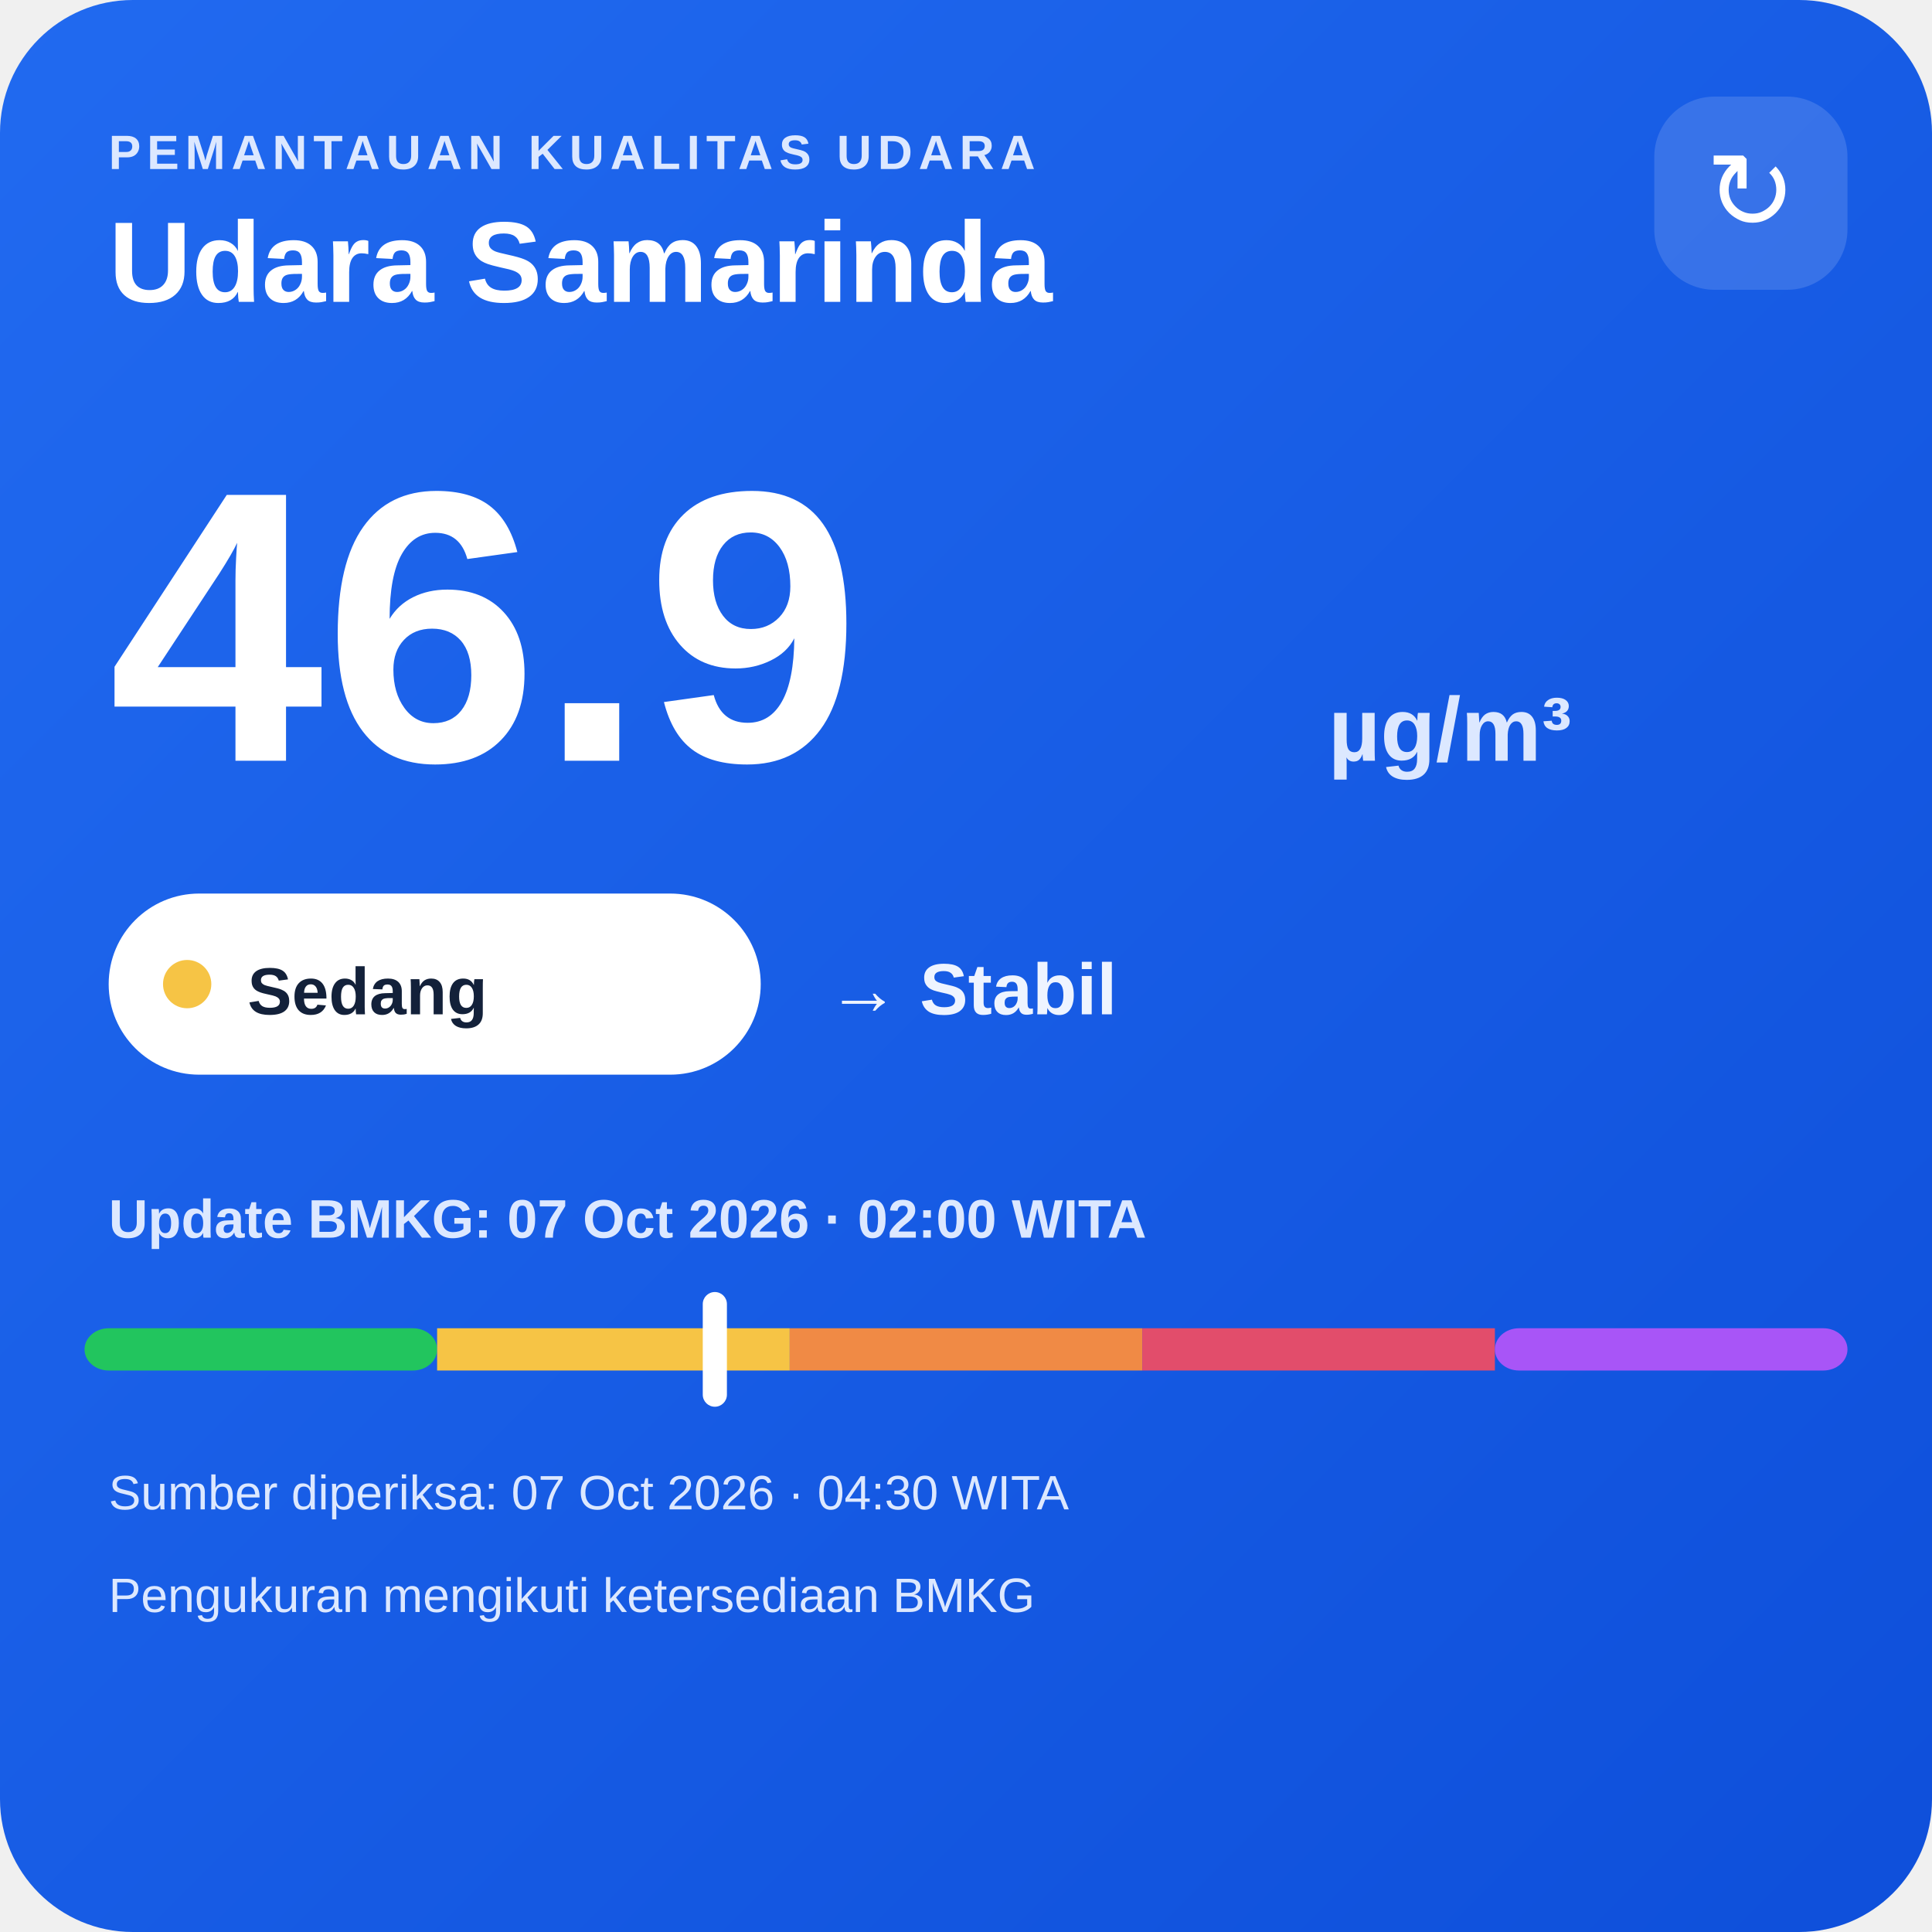
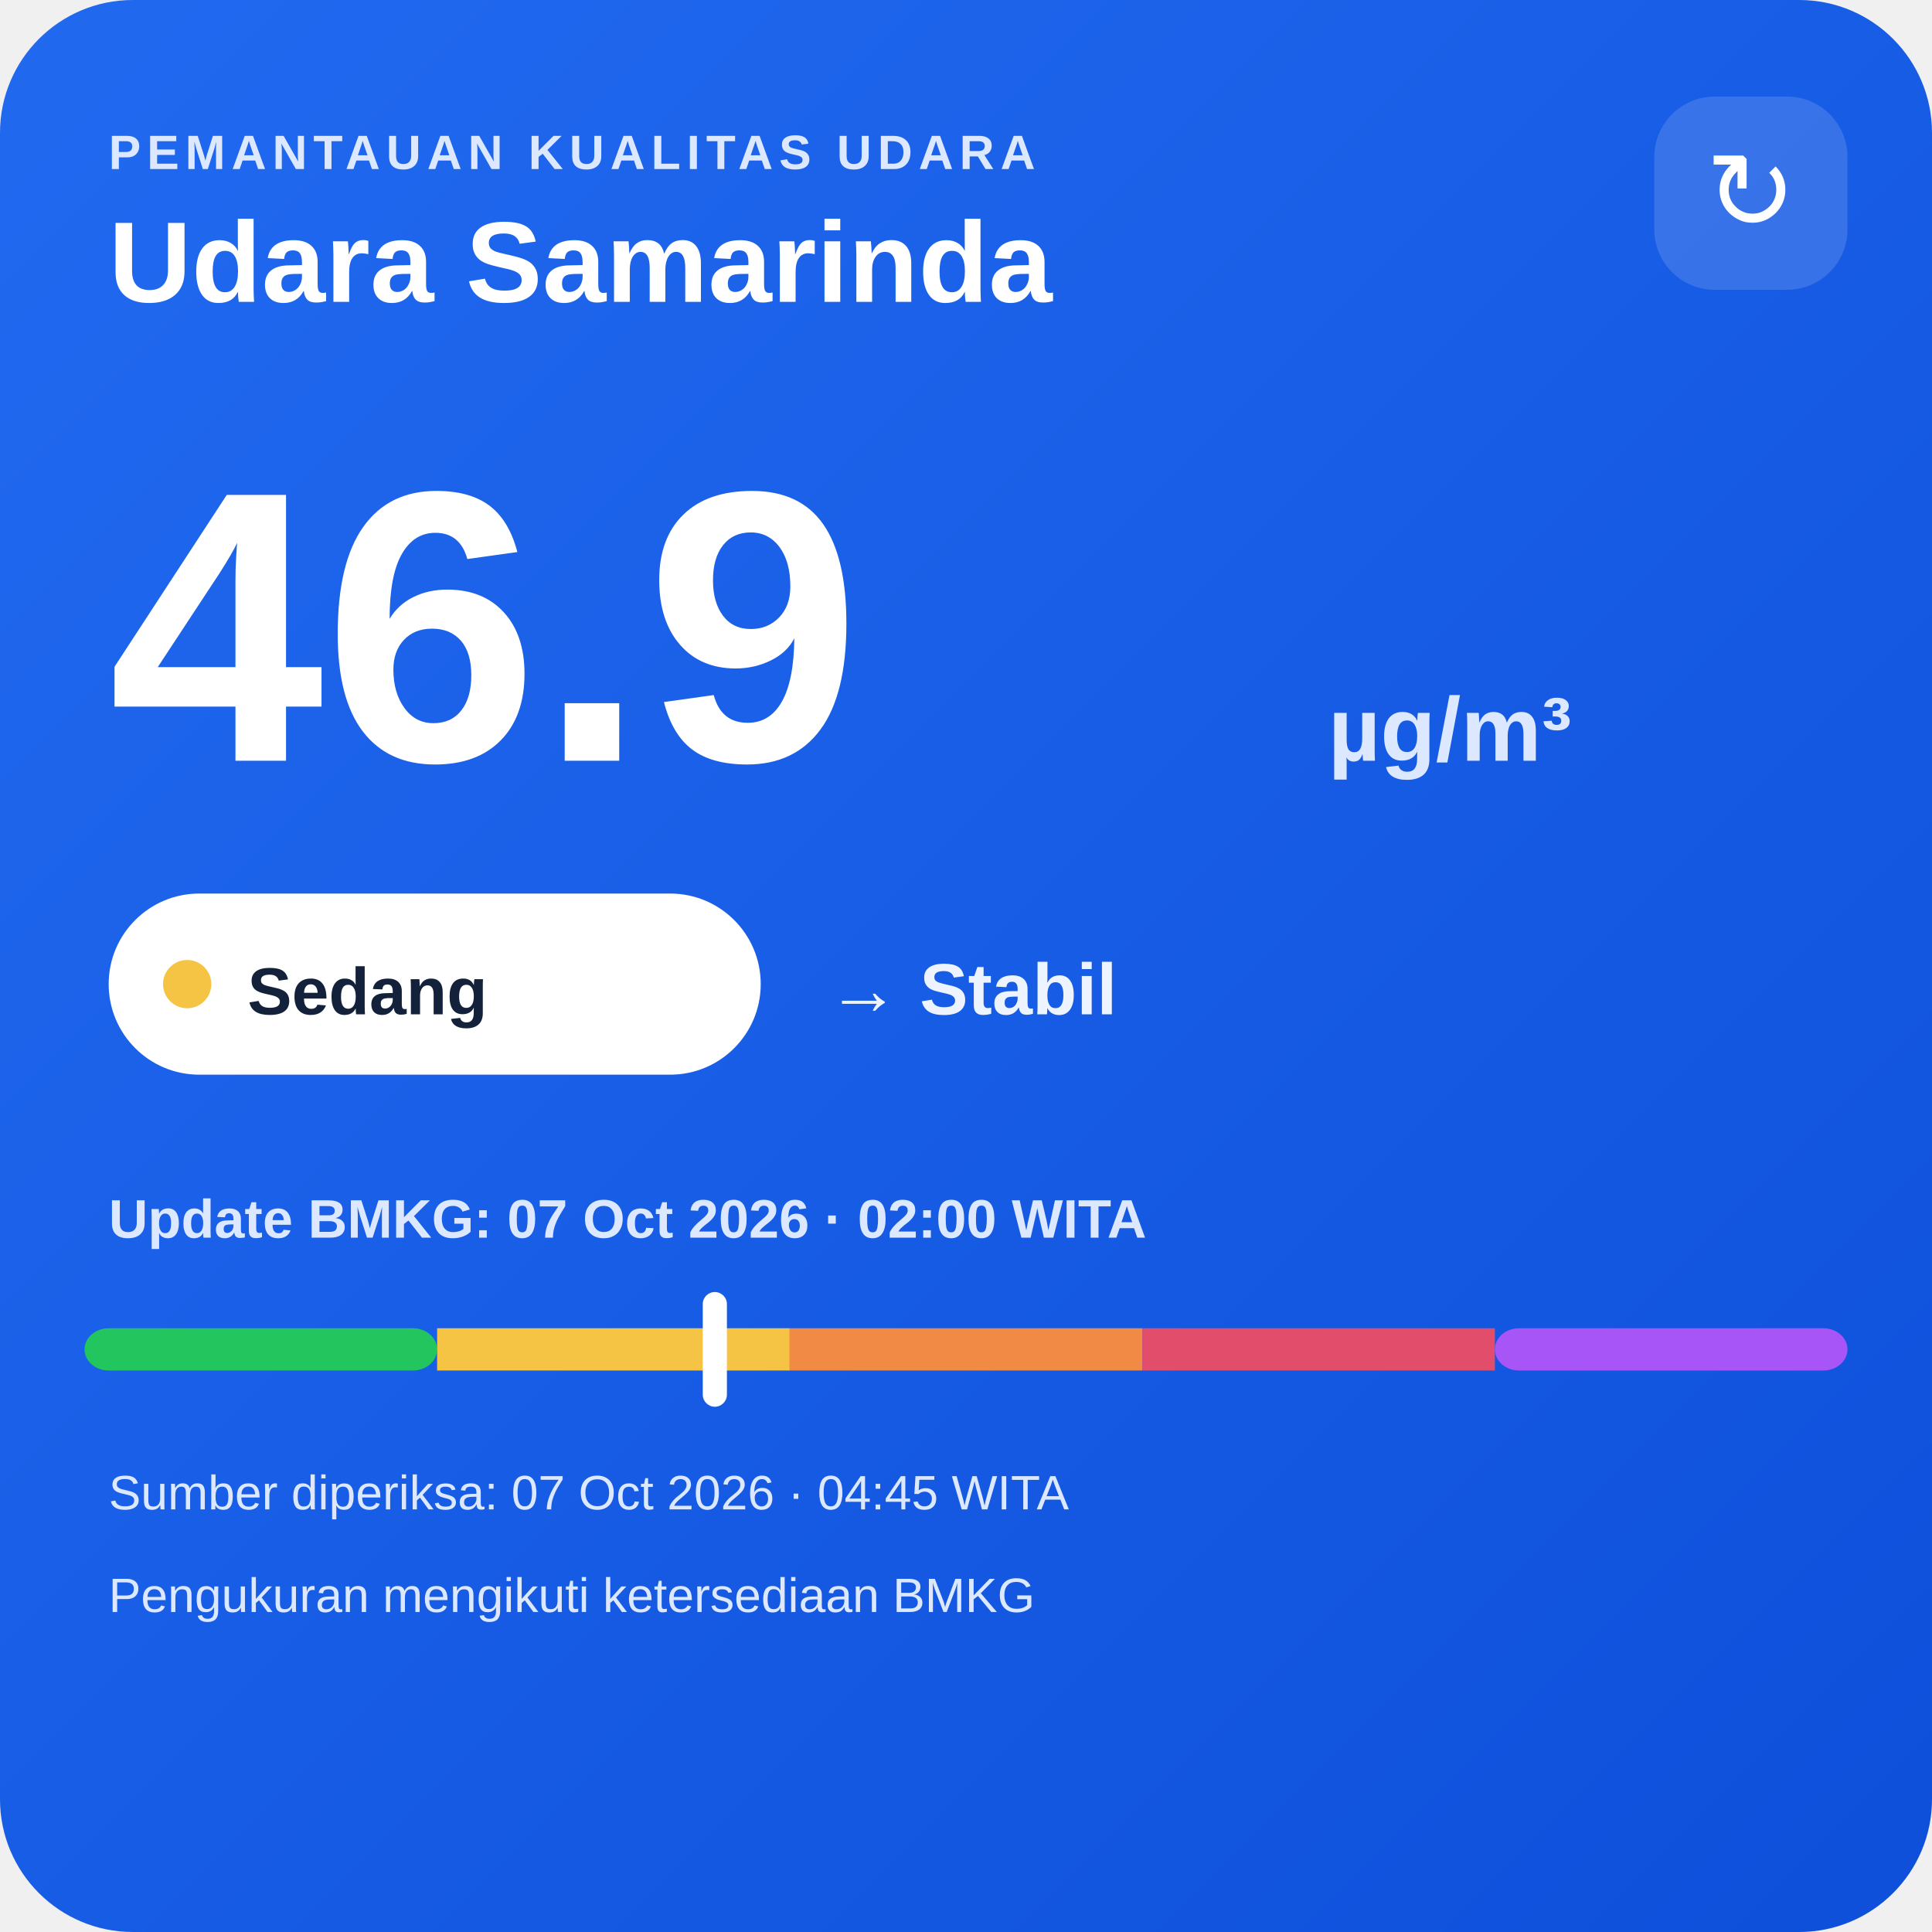
<svg xmlns="http://www.w3.org/2000/svg" width="320" height="320" viewBox="0 0 320 320">
  <defs>
    <linearGradient id="bg" x1="0" y1="0" x2="1" y2="1">
      <stop offset="0" stop-color="#216af0" />
      <stop offset="1" stop-color="#0e4fda" />
    </linearGradient>
  </defs>
  <rect width="320" height="320" rx="22" fill="url(#bg)" />
  <text x="18" y="28" fill="#dce8ff" font-family="Arial,sans-serif" font-size="8" font-weight="700" letter-spacing="1">PEMANTAUAN KUALITAS UDARA</text>
  <text x="18" y="50" fill="#ffffff" font-family="Arial,sans-serif" font-size="19" font-weight="700">Udara Samarinda</text>
  <rect x="274" y="16" width="32" height="32" rx="10" fill="#ffffff" fill-opacity=".14" />
  <text x="290" y="38" text-anchor="middle" fill="#ffffff" font-family="Arial,sans-serif" font-size="18">↻</text>
  <text x="18" y="126" fill="#ffffff" font-family="Arial,sans-serif" font-size="64" font-weight="800">46.9</text>
  <text x="220" y="126" fill="#dce8ff" font-family="Arial,sans-serif" font-size="15" font-weight="700">µg/m³</text>
  <rect x="18" y="148" width="108" height="30" rx="15" fill="#ffffff" />
  <circle cx="31" cy="163" r="4" fill="#f6c445" />
  <text x="41" y="168" fill="#13213a" font-family="Arial,sans-serif" font-size="11" font-weight="700">Sedang</text>
  <text x="137" y="168" fill="#eef4ff" font-family="Arial,sans-serif" font-size="12" font-weight="700">→ Stabil</text>
  <text x="18" y="205" fill="#dce8ff" font-family="Arial,sans-serif" font-size="9" font-weight="700">Update BMKG: 07 Oct 2026 · 02:00 WITA</text>
  <rect x="14" y="220" width="58.4" height="7" rx="4" fill="#22c55e" />
  <rect x="72.4" y="220" width="58.4" height="7" fill="#f6c445" />
  <rect x="130.8" y="220" width="58.4" height="7" fill="#f08a45" />
  <rect x="189.2" y="220" width="58.4" height="7" fill="#e24d6b" />
  <rect x="247.6" y="220" width="58.4" height="7" rx="4" fill="#a855f7" />
  <rect x="116.4" y="214" width="4" height="19" rx="2" fill="#ffffff" />
-   <text x="18" y="250" fill="#dce8ff" font-family="Arial,sans-serif" font-size="8">Sumber diperiksa: 07 Oct 2026 · 04:30 WITA</text>
+   <text x="18" y="250" fill="#dce8ff" font-family="Arial,sans-serif" font-size="8">Sumber diperiksa: 07 Oct 2026 · 04:45 WITA</text>
  <text x="18" y="267" fill="#dce8ff" font-family="Arial,sans-serif" font-size="8">Pengukuran mengikuti ketersediaan BMKG</text>
</svg>
